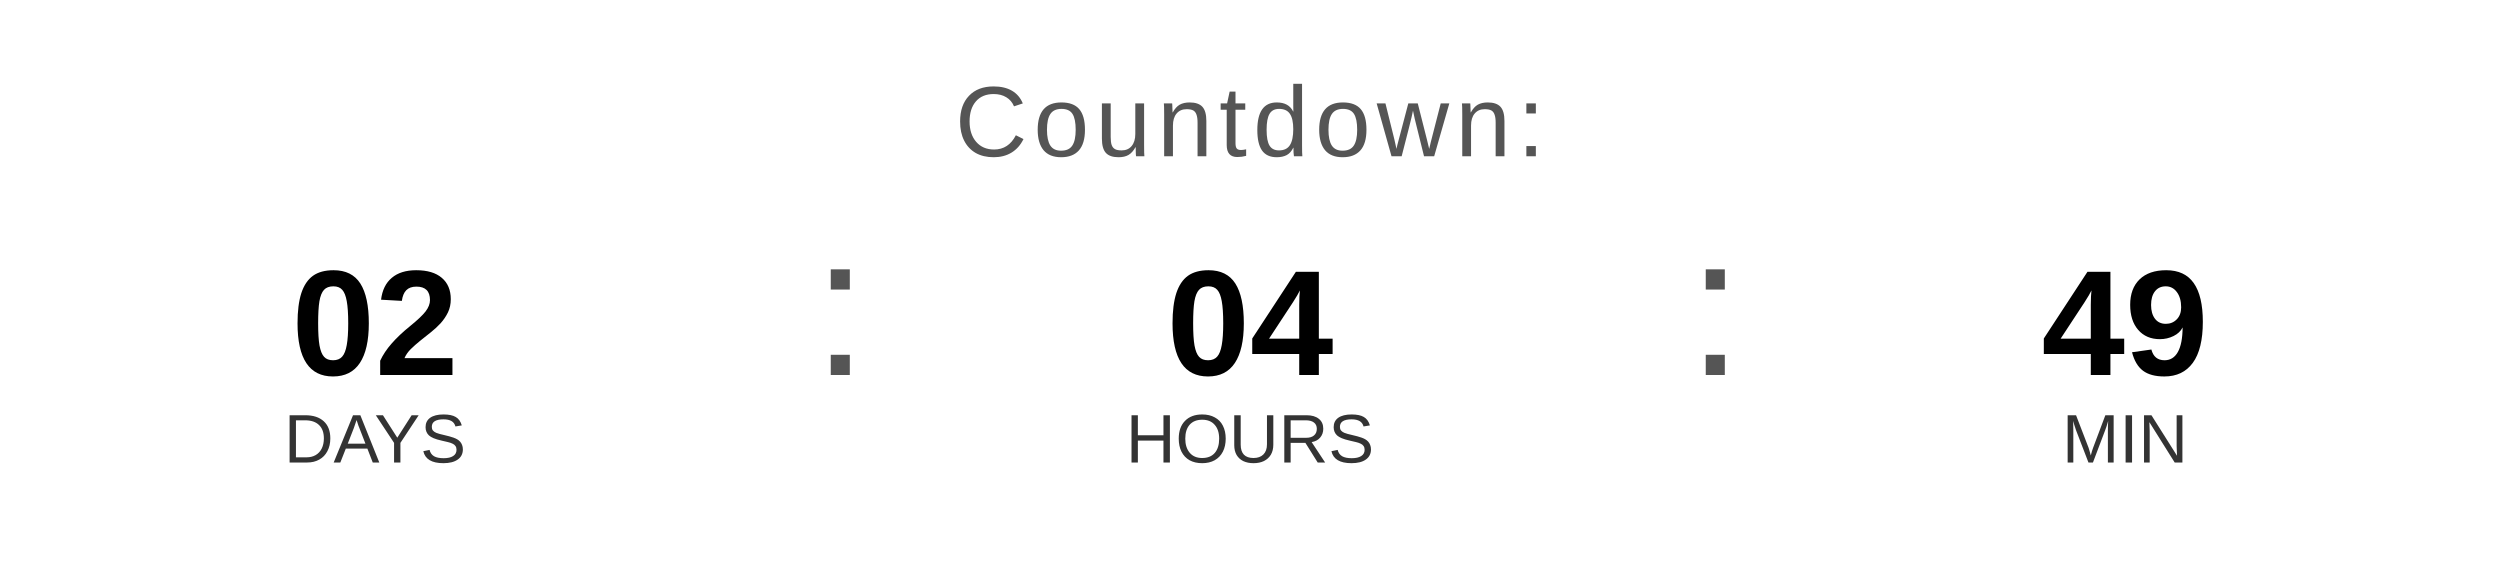
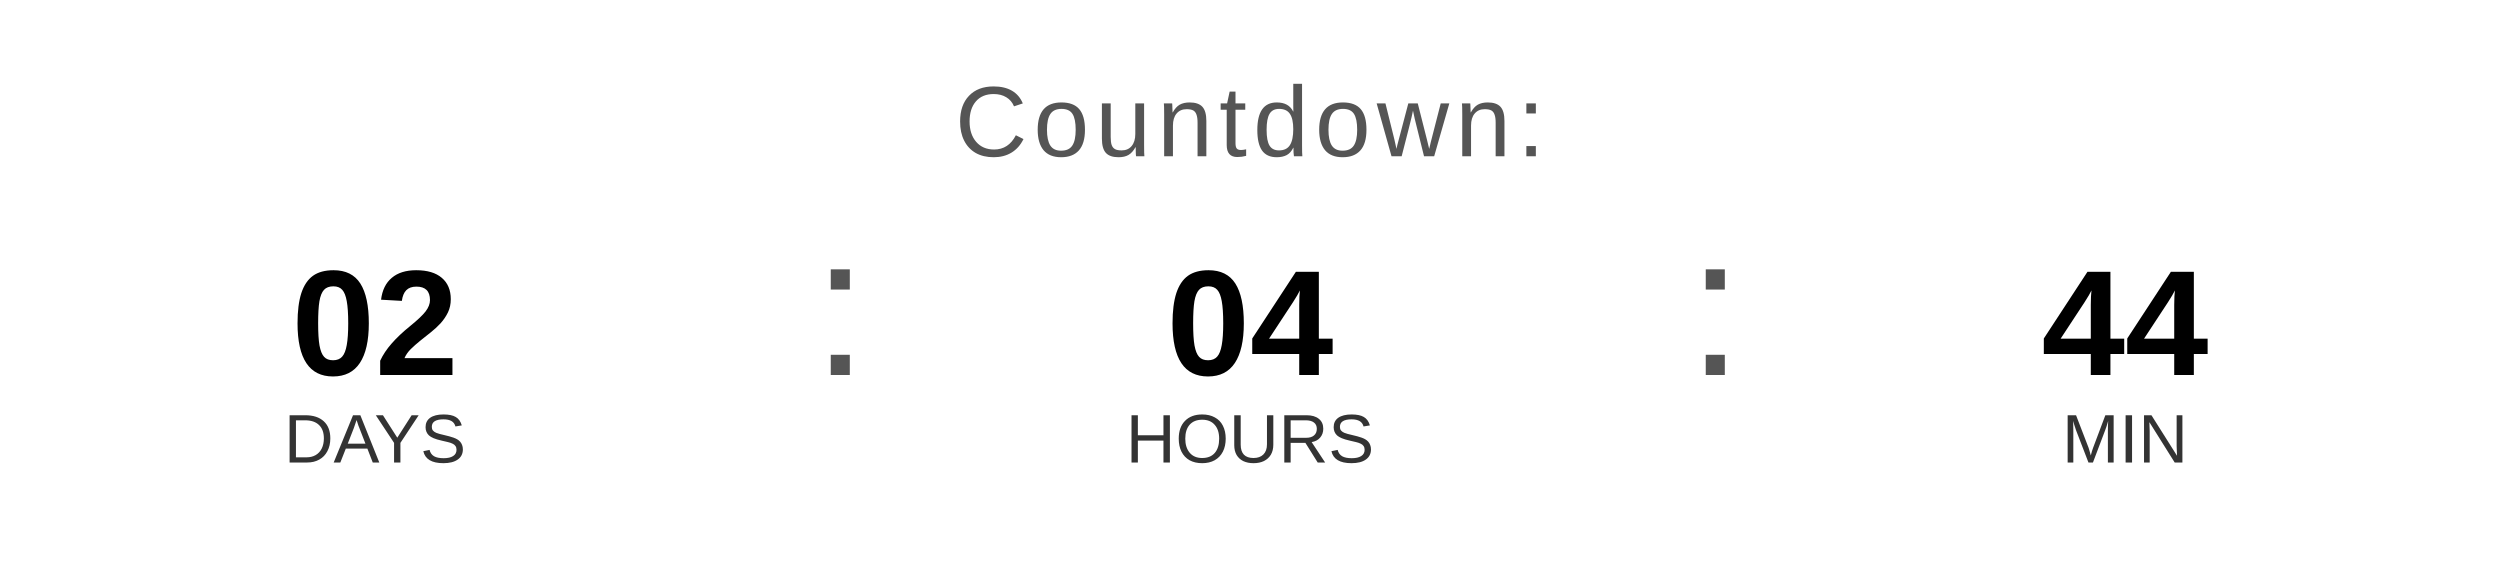
<svg xmlns="http://www.w3.org/2000/svg" width="400" height="90" viewBox="0 0 400 90">
  <text x="200" y="25" font-family="Arial, Helvetica, sans-serif" font-size="16" fill="#555555" text-anchor="middle" letter-spacing="1">
    Countdown:
  </text>
  <text x="60" y="60" font-family="Arial, Helvetica, sans-serif" font-size="24" font-weight="bold" fill="#000000" text-anchor="middle">02</text>
  <text x="60" y="74" font-family="Arial, Helvetica, sans-serif" font-size="11" fill="#333333" text-anchor="middle">DAYS</text>
  <text x="130" y="60" font-family="Arial, sans-serif" font-size="32" fill="#555555">:</text>
  <text x="200" y="60" font-family="Arial, Helvetica, sans-serif" font-size="24" font-weight="bold" fill="#000000" text-anchor="middle">04</text>
  <text x="200" y="74" font-family="Arial, Helvetica, sans-serif" font-size="11" fill="#333333" text-anchor="middle">HOURS</text>
  <text x="270" y="60" font-family="Arial, sans-serif" font-size="32" fill="#555555">:</text>
-   <text x="340" y="60" font-family="Arial, Helvetica, sans-serif" font-size="24" font-weight="bold" fill="#000000" text-anchor="middle">49</text>
+   <text x="340" y="60" font-family="Arial, Helvetica, sans-serif" font-size="24" font-weight="bold" fill="#000000" text-anchor="middle">44</text>
  <text x="340" y="74" font-family="Arial, Helvetica, sans-serif" font-size="11" fill="#333333" text-anchor="middle">MIN</text>
</svg>
